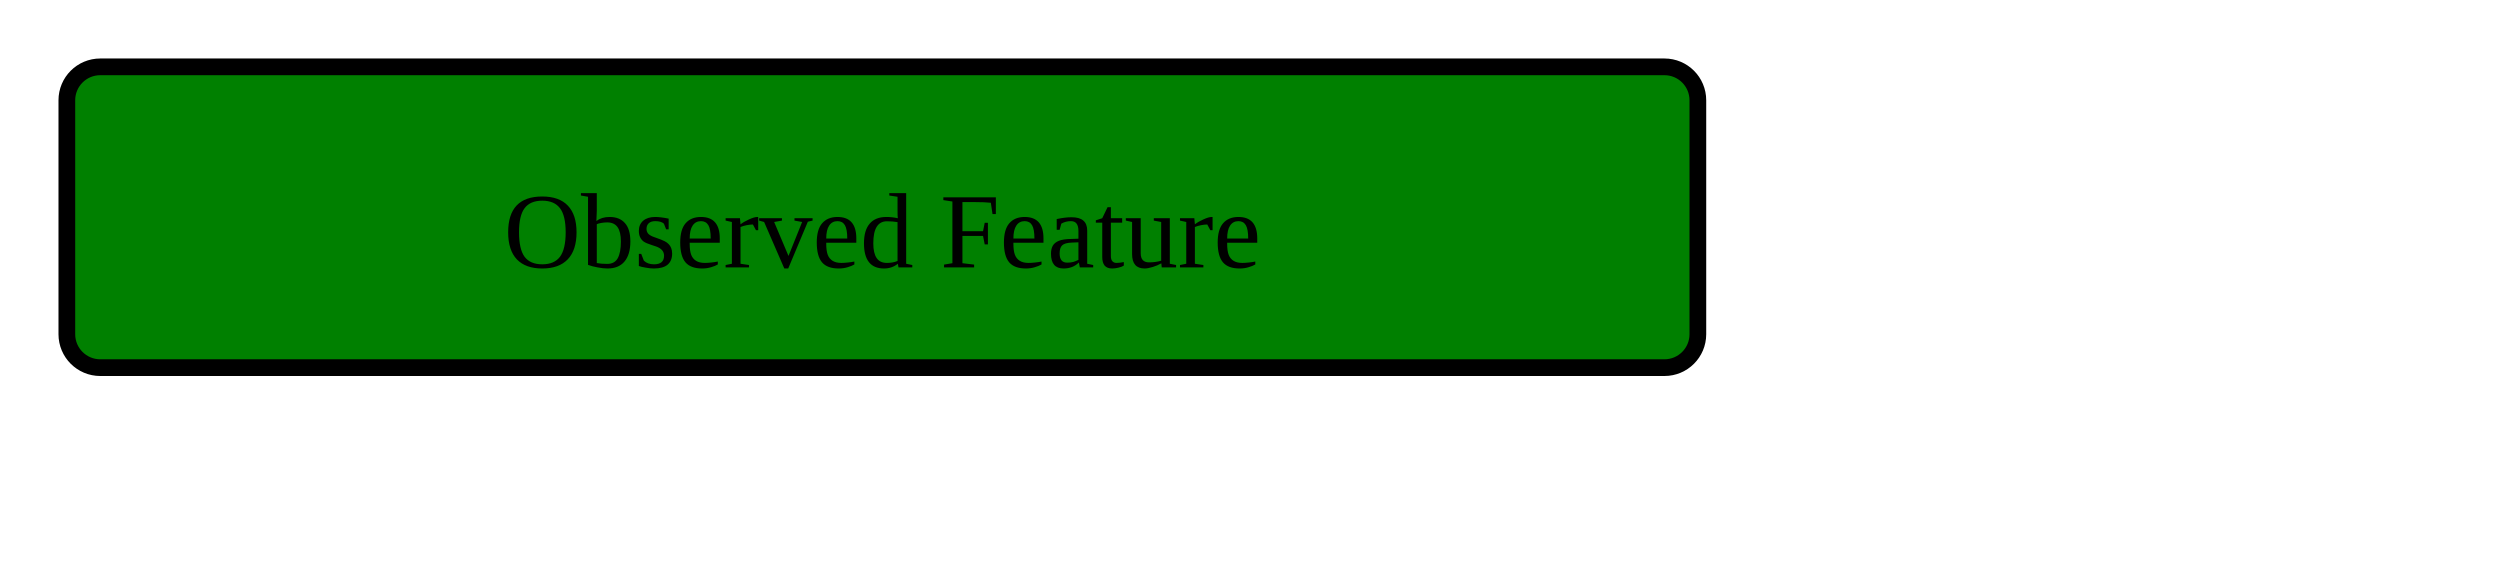
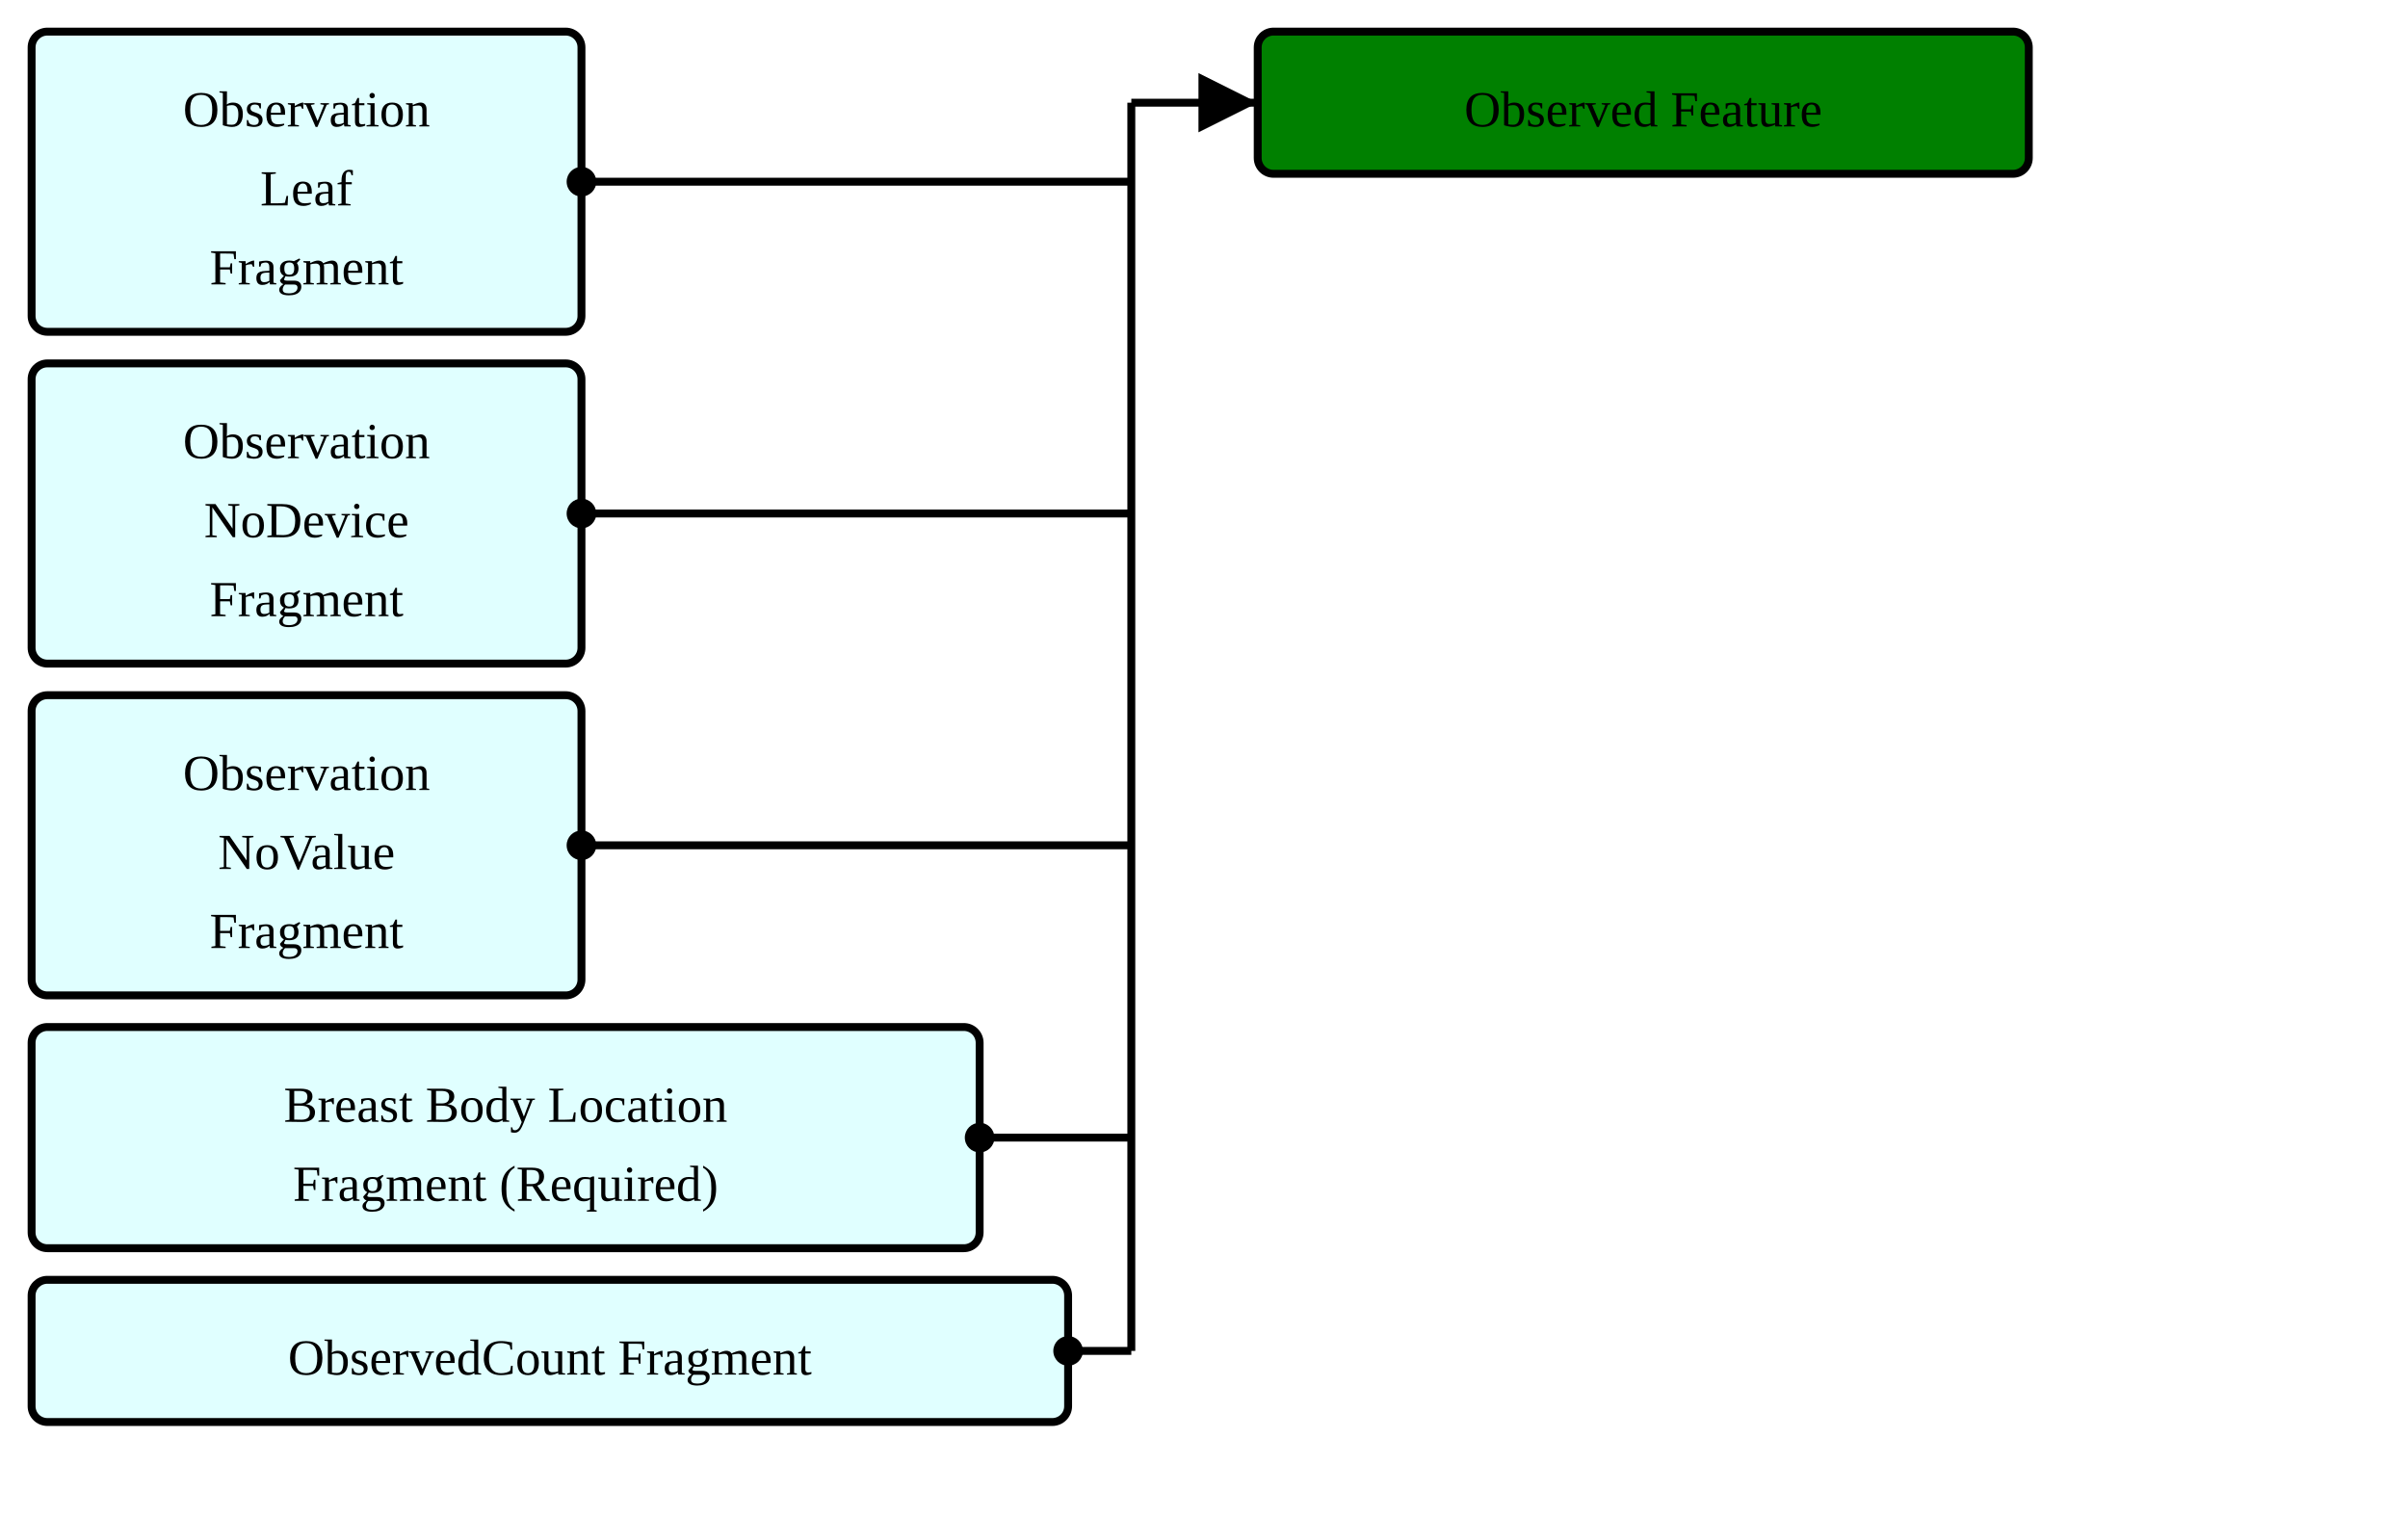
- <svg xmlns="http://www.w3.org/2000/svg" version="1.1" width="280.5" height="63.75">
+ <svg xmlns="http://www.w3.org/2000/svg" version="1.1" width="571.5" height="360">
  <defs>
    <marker id="arrowStart" markerWidth="3.75" markerHeight="3.75" markerUnits="px" refX="1.875" refY="1.875">
      <circle fill="Black" stroke-width="0" cx="1.875" cy="1.875" r="1.875" />
    </marker>
    <marker id="arrowEnd" markerWidth="7.5" markerHeight="7.5" markerUnits="px" refX="7.5" refY="3.75">
      <polygon fill="Black" stroke-width="0" points="0 0 7.5 3.75 0 7.5" />
    </marker>
  </defs>
  <g>
    <g transform="translate(7.5 7.5)">
+       <rect fill="LightCyan" stroke="Black" stroke-width="1.875" x="0" y="0" width="130.5" height="71.25" rx="3.75" ry="3.75" />
+       <a href="./StructureDefinition-ObservationLeafFragment.html" target="_top">
+         <text x="65.25" y="22.5" text-anchor="middle">Observation</text>
+       </a>
+       <a href="./StructureDefinition-ObservationLeafFragment.html" target="_top">
+         <text x="65.25" y="41.25" text-anchor="middle">Leaf</text>
+       </a>
+       <a href="./StructureDefinition-ObservationLeafFragment.html" target="_top">
+         <text x="65.25" y="60" text-anchor="middle">Fragment</text>
+       </a>
+     </g>
+     <g transform="translate(7.5 86.25)">
+       <rect fill="LightCyan" stroke="Black" stroke-width="1.875" x="0" y="0" width="130.5" height="71.25" rx="3.75" ry="3.75" />
+       <a href="./StructureDefinition-BreastRadObservationNoDeviceFragment.html" target="_top">
+         <text x="65.25" y="22.5" text-anchor="middle">Observation</text>
+       </a>
+       <a href="./StructureDefinition-BreastRadObservationNoDeviceFragment.html" target="_top">
+         <text x="65.25" y="41.25" text-anchor="middle">NoDevice</text>
+       </a>
+       <a href="./StructureDefinition-BreastRadObservationNoDeviceFragment.html" target="_top">
+         <text x="65.25" y="60" text-anchor="middle">Fragment</text>
+       </a>
+     </g>
+     <g transform="translate(7.5 165)">
+       <rect fill="LightCyan" stroke="Black" stroke-width="1.875" x="0" y="0" width="130.5" height="71.25" rx="3.75" ry="3.75" />
+       <a href="./StructureDefinition-BreastRadObservationNoValueFragment.html" target="_top">
+         <text x="65.25" y="22.5" text-anchor="middle">Observation</text>
+       </a>
+       <a href="./StructureDefinition-BreastRadObservationNoValueFragment.html" target="_top">
+         <text x="65.25" y="41.25" text-anchor="middle">NoValue</text>
+       </a>
+       <a href="./StructureDefinition-BreastRadObservationNoValueFragment.html" target="_top">
+         <text x="65.25" y="60" text-anchor="middle">Fragment</text>
+       </a>
+     </g>
+     <g transform="translate(7.5 243.75)">
+       <rect fill="LightCyan" stroke="Black" stroke-width="1.875" x="0" y="0" width="225" height="52.5" rx="3.75" ry="3.75" />
+       <a href="./StructureDefinition-BreastBodyLocationRequiredFragment.html" target="_top">
+         <text x="112.5" y="22.5" text-anchor="middle">Breast Body Location</text>
+       </a>
+       <a href="./StructureDefinition-BreastBodyLocationRequiredFragment.html" target="_top">
+         <text x="112.5" y="41.25" text-anchor="middle">Fragment (Required)</text>
+       </a>
+     </g>
+     <g transform="translate(7.5 303.75)">
+       <rect fill="LightCyan" stroke="Black" stroke-width="1.875" x="0" y="0" width="246" height="33.75" rx="3.75" ry="3.75" />
+       <a href="./StructureDefinition-ObservedCountFragment.html" target="_top">
+         <text x="123" y="22.5" text-anchor="middle">ObservedCount Fragment</text>
+       </a>
+     </g>
+     <line stroke="Black" stroke-width="1.875" marker-end="url(#arrowEnd)" x1="268.5" y1="24.375" x2="298.5" y2="24.375" />
+     <line stroke="Black" stroke-width="1.875" marker-start="url(#arrowStart)" x1="138" y1="43.125" x2="268.5" y2="43.125" />
+     <line stroke="Black" stroke-width="1.875" marker-start="url(#arrowStart)" x1="138" y1="121.875" x2="268.5" y2="121.875" />
+     <line stroke="Black" stroke-width="1.875" marker-start="url(#arrowStart)" x1="138" y1="200.625" x2="268.5" y2="200.625" />
+     <line stroke="Black" stroke-width="1.875" marker-start="url(#arrowStart)" x1="232.5" y1="270" x2="268.5" y2="270" />
+     <line stroke="Black" stroke-width="1.875" marker-start="url(#arrowStart)" x1="253.5" y1="320.625" x2="268.5" y2="320.625" />
+     <line stroke="Black" stroke-width="1.875" x1="268.5" y1="24.375" x2="268.5" y2="320.625" />
+   </g>
+   <g>
+     <g transform="translate(298.5 7.5)">
      <rect fill="Green" stroke="Black" stroke-width="1.875" x="0" y="0" width="183" height="33.75" rx="3.75" ry="3.75" />
      <text x="91.5" y="22.5" text-anchor="middle">Observed Feature</text>
    </g>
  </g>
</svg>
